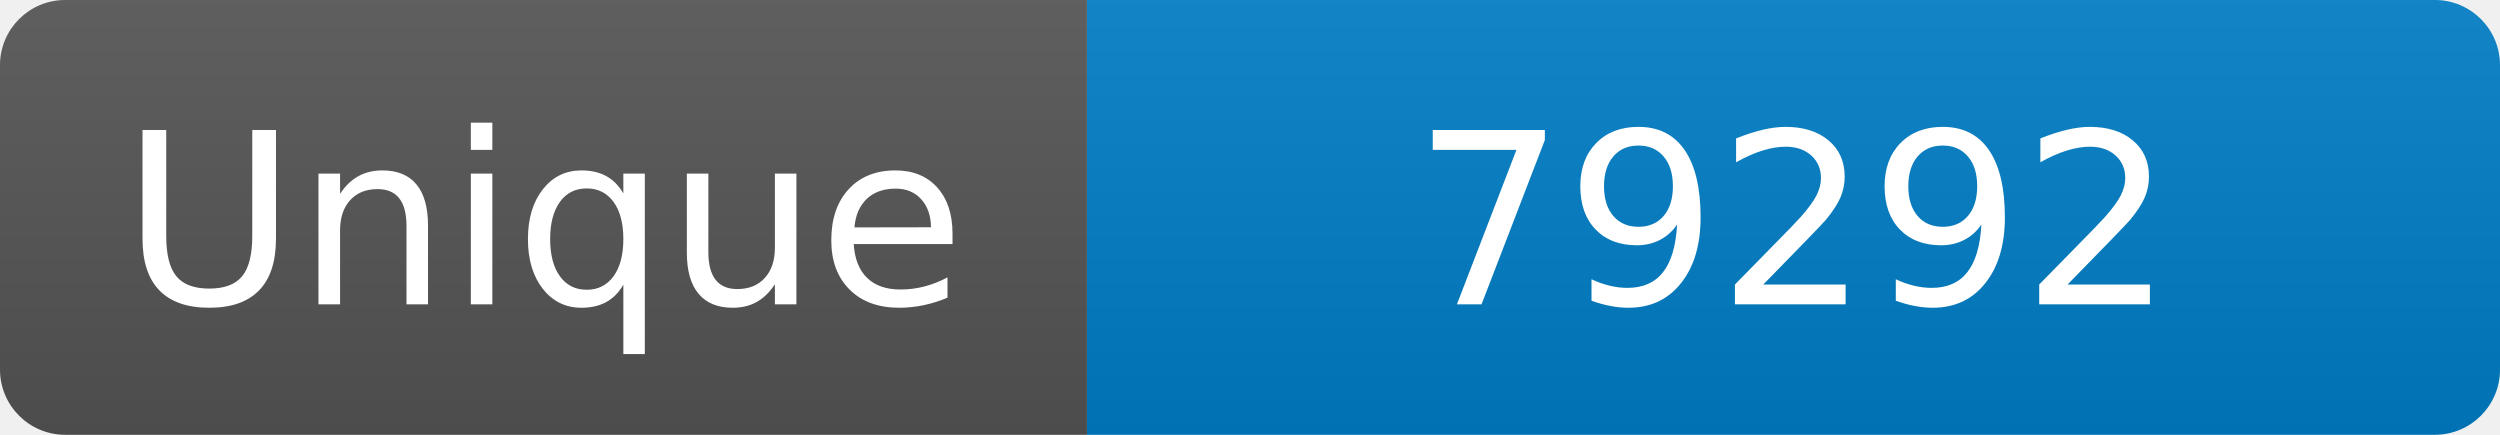
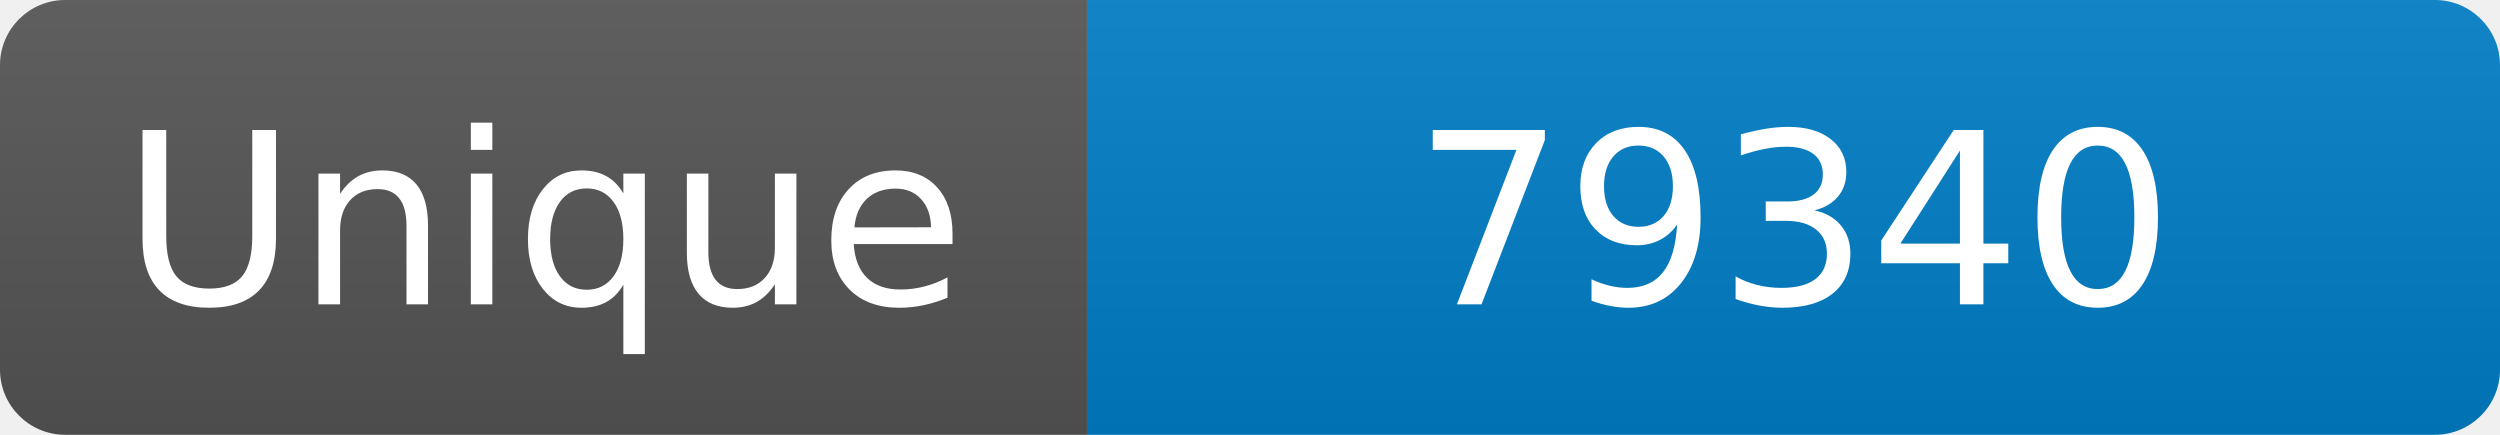
<svg xmlns="http://www.w3.org/2000/svg" width="115" height="20" role="img" aria-label="Maintained?: yes">
  <linearGradient id="s" x2="0" y2="100%">
    <stop offset="0" stop-color="#bbb" stop-opacity=".1" />
    <stop offset="1" stop-opacity=".1" />
  </linearGradient>
  <clipPath id="r">
    <rect width="115" height="20" rx="3" fill="#fff" />
  </clipPath>
  <g clip-path="url(#r)">
    <rect width="50" height="20" fill="#555" />
    <rect x="50" width="160" height="20" fill="#007ec6" />
    <rect width="115" height="20" fill="url(#s)" />
  </g>
  <g fill="#fff" text-anchor="middle" font-family="Verdana,Geneva,DejaVu Sans,sans-serif" font-size="110">
    <text x="250" y="140" transform="scale(.1)" fill="#fff">Unique</text>
-     <text x="825" y="140" transform="scale(.1)" fill="#fff">79292</text>
+     <text x="825" y="140" transform="scale(.1)" fill="#fff">79340</text>
  </g>
</svg>
